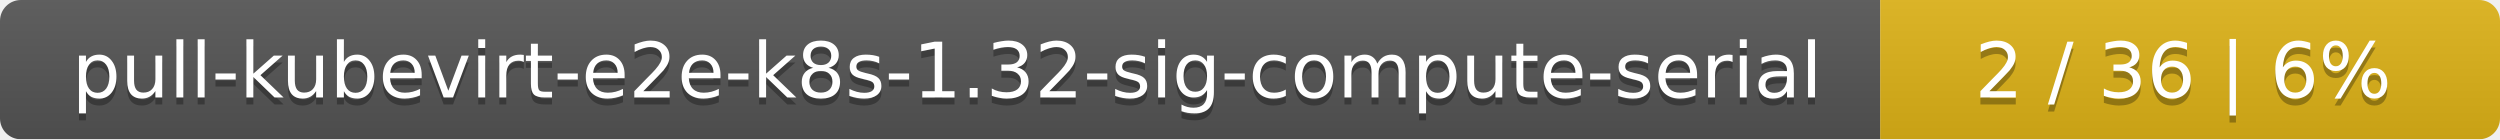
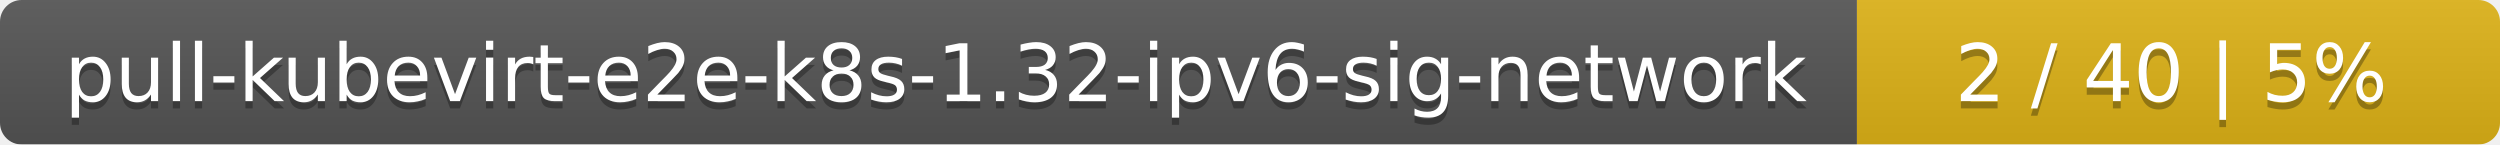
- <svg xmlns="http://www.w3.org/2000/svg" width="359" height="20">
+ <svg xmlns="http://www.w3.org/2000/svg" width="346" height="20">
  <linearGradient id="smooth" x2="0" y2="100%">
    <stop offset="0" stop-color="#bbb" stop-opacity=".1" />
    <stop offset="1" stop-opacity=".1" />
  </linearGradient>
  <mask id="round">
-     <rect width="359" height="20" rx="3" fill="#fff" />
+     <rect width="346" height="20" rx="3" fill="#fff" />
  </mask>
  <g mask="url(#round)">
-     <rect width="270" height="20" fill="#555" />
-     <rect x="270" width="89" height="20" fill="#dfb317" />
-     <rect width="359" height="20" fill="url(#smooth)" />
+     <rect width="257" height="20" fill="#555" />
+     <rect x="257" width="89" height="20" fill="#dfb317" />
+     <rect width="346" height="20" fill="url(#smooth)" />
  </g>
  <g fill="#fff" text-anchor="middle" font-family="DejaVu Sans,Verdana,Geneva,sans-serif" font-size="11">
-     <text x="136" y="15" fill="#010101" fill-opacity=".3">pull-kubevirt-e2e-k8s-1.32-sig-compute-serial</text>
-     <text x="136" y="14">pull-kubevirt-e2e-k8s-1.32-sig-compute-serial</text>
-     <text x="313.5" y="15" fill="#010101" fill-opacity=".3">2 / 36    |    6%</text>
-     <text x="313.5" y="14">2 / 36    |    6%</text>
+     <text x="129.5" y="15" fill="#010101" fill-opacity=".3">pull-kubevirt-e2e-k8s-1.32-ipv6-sig-network</text>
+     <text x="129.5" y="14">pull-kubevirt-e2e-k8s-1.32-ipv6-sig-network</text>
+     <text x="300.5" y="15" fill="#010101" fill-opacity=".3">2 / 40    |    5%</text>
+     <text x="300.5" y="14">2 / 40    |    5%</text>
  </g>
</svg>
